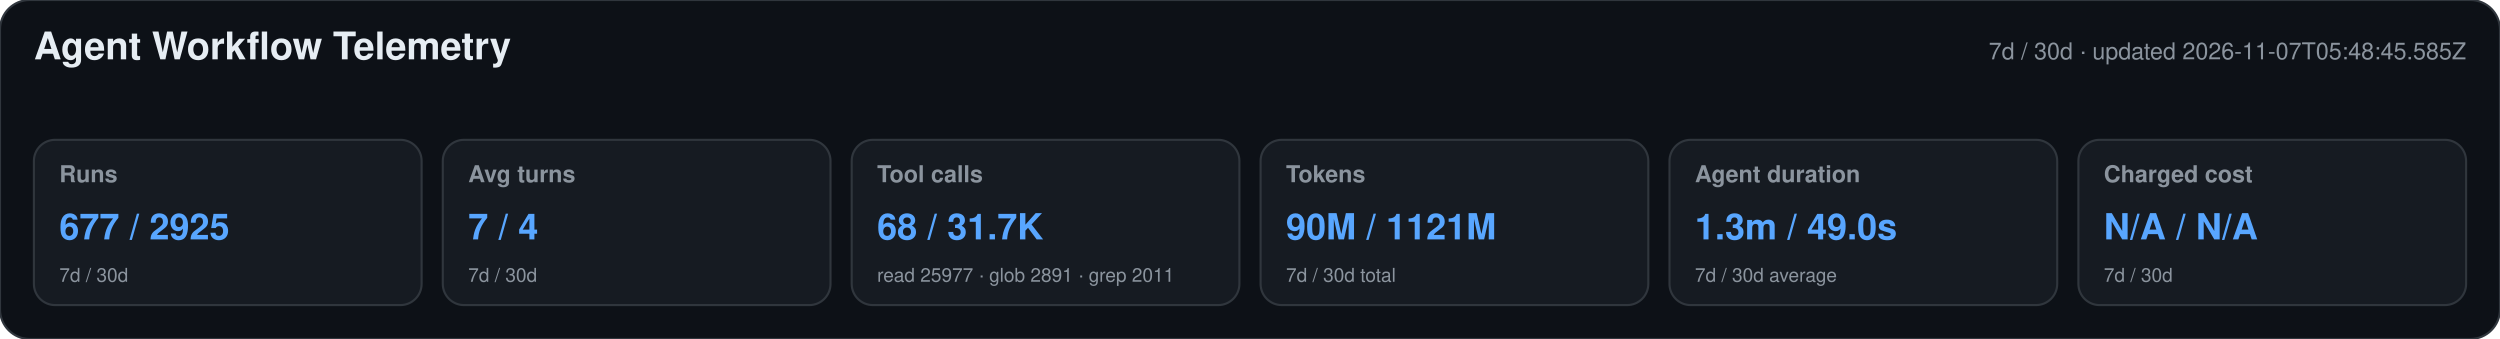
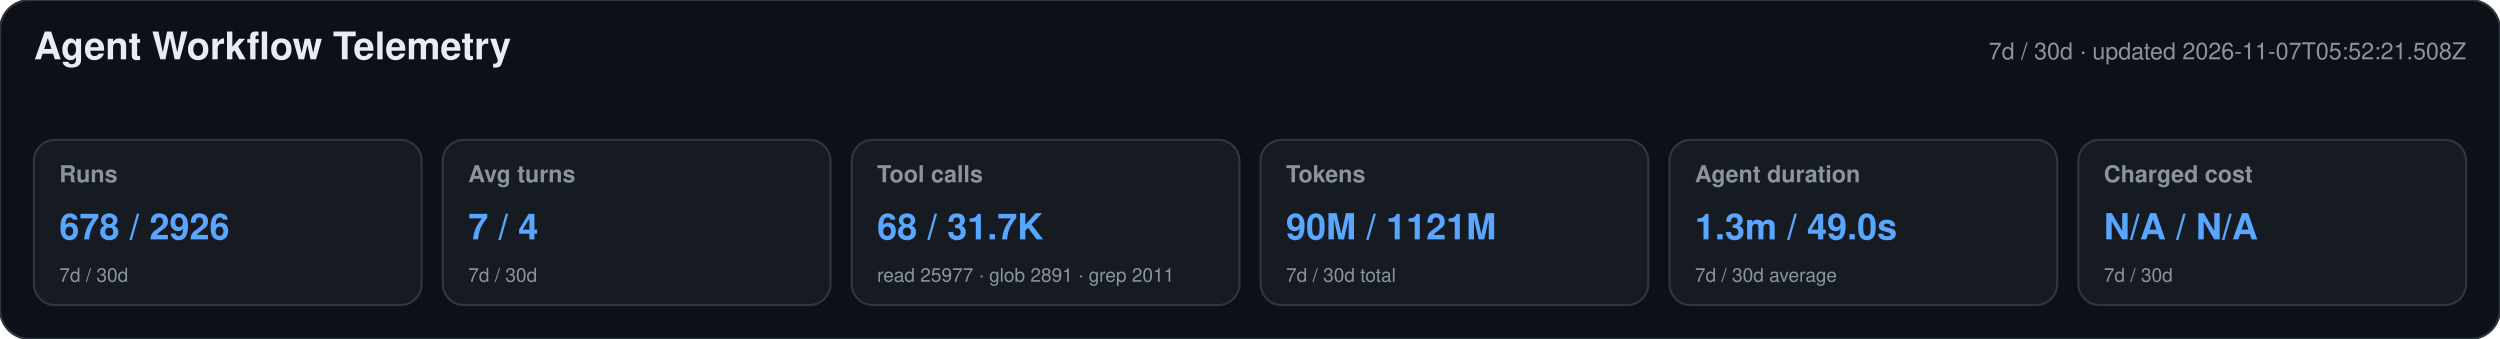
<svg xmlns="http://www.w3.org/2000/svg" width="1180" height="160" viewBox="0 0 1180 160" role="img" aria-labelledby="title desc">
  <style>text{font-family:-apple-system,BlinkMacSystemFont,"Segoe UI",Helvetica,Arial,sans-serif}.heading{font-size:18px;font-weight:650;fill:#e6edf3}.meta,.label,.secondary{fill:#8b949e}.meta,.label{font-size:11px}.label{font-weight:600}.primary{font-size:17px;font-weight:700;fill:#58a6ff}.secondary{font-size:9px}</style>
  <rect width="1180" height="160" rx="14" fill="#0d1117" stroke="#30363d" />
  <text x="16" y="28" class="heading">Agent Workflow Telemetry</text>
-   <text x="1164" y="28" text-anchor="end" class="meta">7d / 30d · updated 2026-11-07T05:48:45.585Z</text>
+   <text x="1164" y="28" text-anchor="end" class="meta">7d / 30d · updated 2026-11-07T05:52:21.508Z</text>
  <g>
    <rect x="16" y="66" width="183" height="78" rx="10" fill="#161b22" stroke="#30363d" />
    <text x="28" y="86" class="label">Runs</text>
-     <text x="28" y="113" class="primary">677 / 2925</text>
+     <text x="28" y="113" class="primary">678 / 2926</text>
    <text x="28" y="133" class="secondary">7d / 30d</text>
  </g>
  <g>
    <rect x="209" y="66" width="183" height="78" rx="10" fill="#161b22" stroke="#30363d" />
    <text x="221" y="86" class="label">Avg turns</text>
    <text x="221" y="113" class="primary">7 / 4</text>
    <text x="221" y="133" class="secondary">7d / 30d</text>
  </g>
  <g>
    <rect x="402" y="66" width="183" height="78" rx="10" fill="#161b22" stroke="#30363d" />
    <text x="414" y="86" class="label">Tool calls</text>
    <text x="414" y="113" class="primary">68 / 31.7K</text>
    <text x="414" y="133" class="secondary">read 25977 · glob 2891 · grep 2011</text>
  </g>
  <g>
    <rect x="595" y="66" width="183" height="78" rx="10" fill="#161b22" stroke="#30363d" />
    <text x="607" y="86" class="label">Tokens</text>
    <text x="607" y="113" class="primary">90M / 1121M</text>
    <text x="607" y="133" class="secondary">7d / 30d total</text>
  </g>
  <g>
    <rect x="788" y="66" width="183" height="78" rx="10" fill="#161b22" stroke="#30363d" />
    <text x="800" y="86" class="label">Agent duration</text>
    <text x="800" y="113" class="primary">1.3m / 49.0s</text>
    <text x="800" y="133" class="secondary">7d / 30d average</text>
  </g>
  <g>
    <rect x="981" y="66" width="183" height="78" rx="10" fill="#161b22" stroke="#30363d" />
    <text x="993" y="86" class="label">Charged cost</text>
    <text x="993" y="113" class="primary">N/A / N/A</text>
    <text x="993" y="133" class="secondary">7d / 30d</text>
  </g>
</svg>
